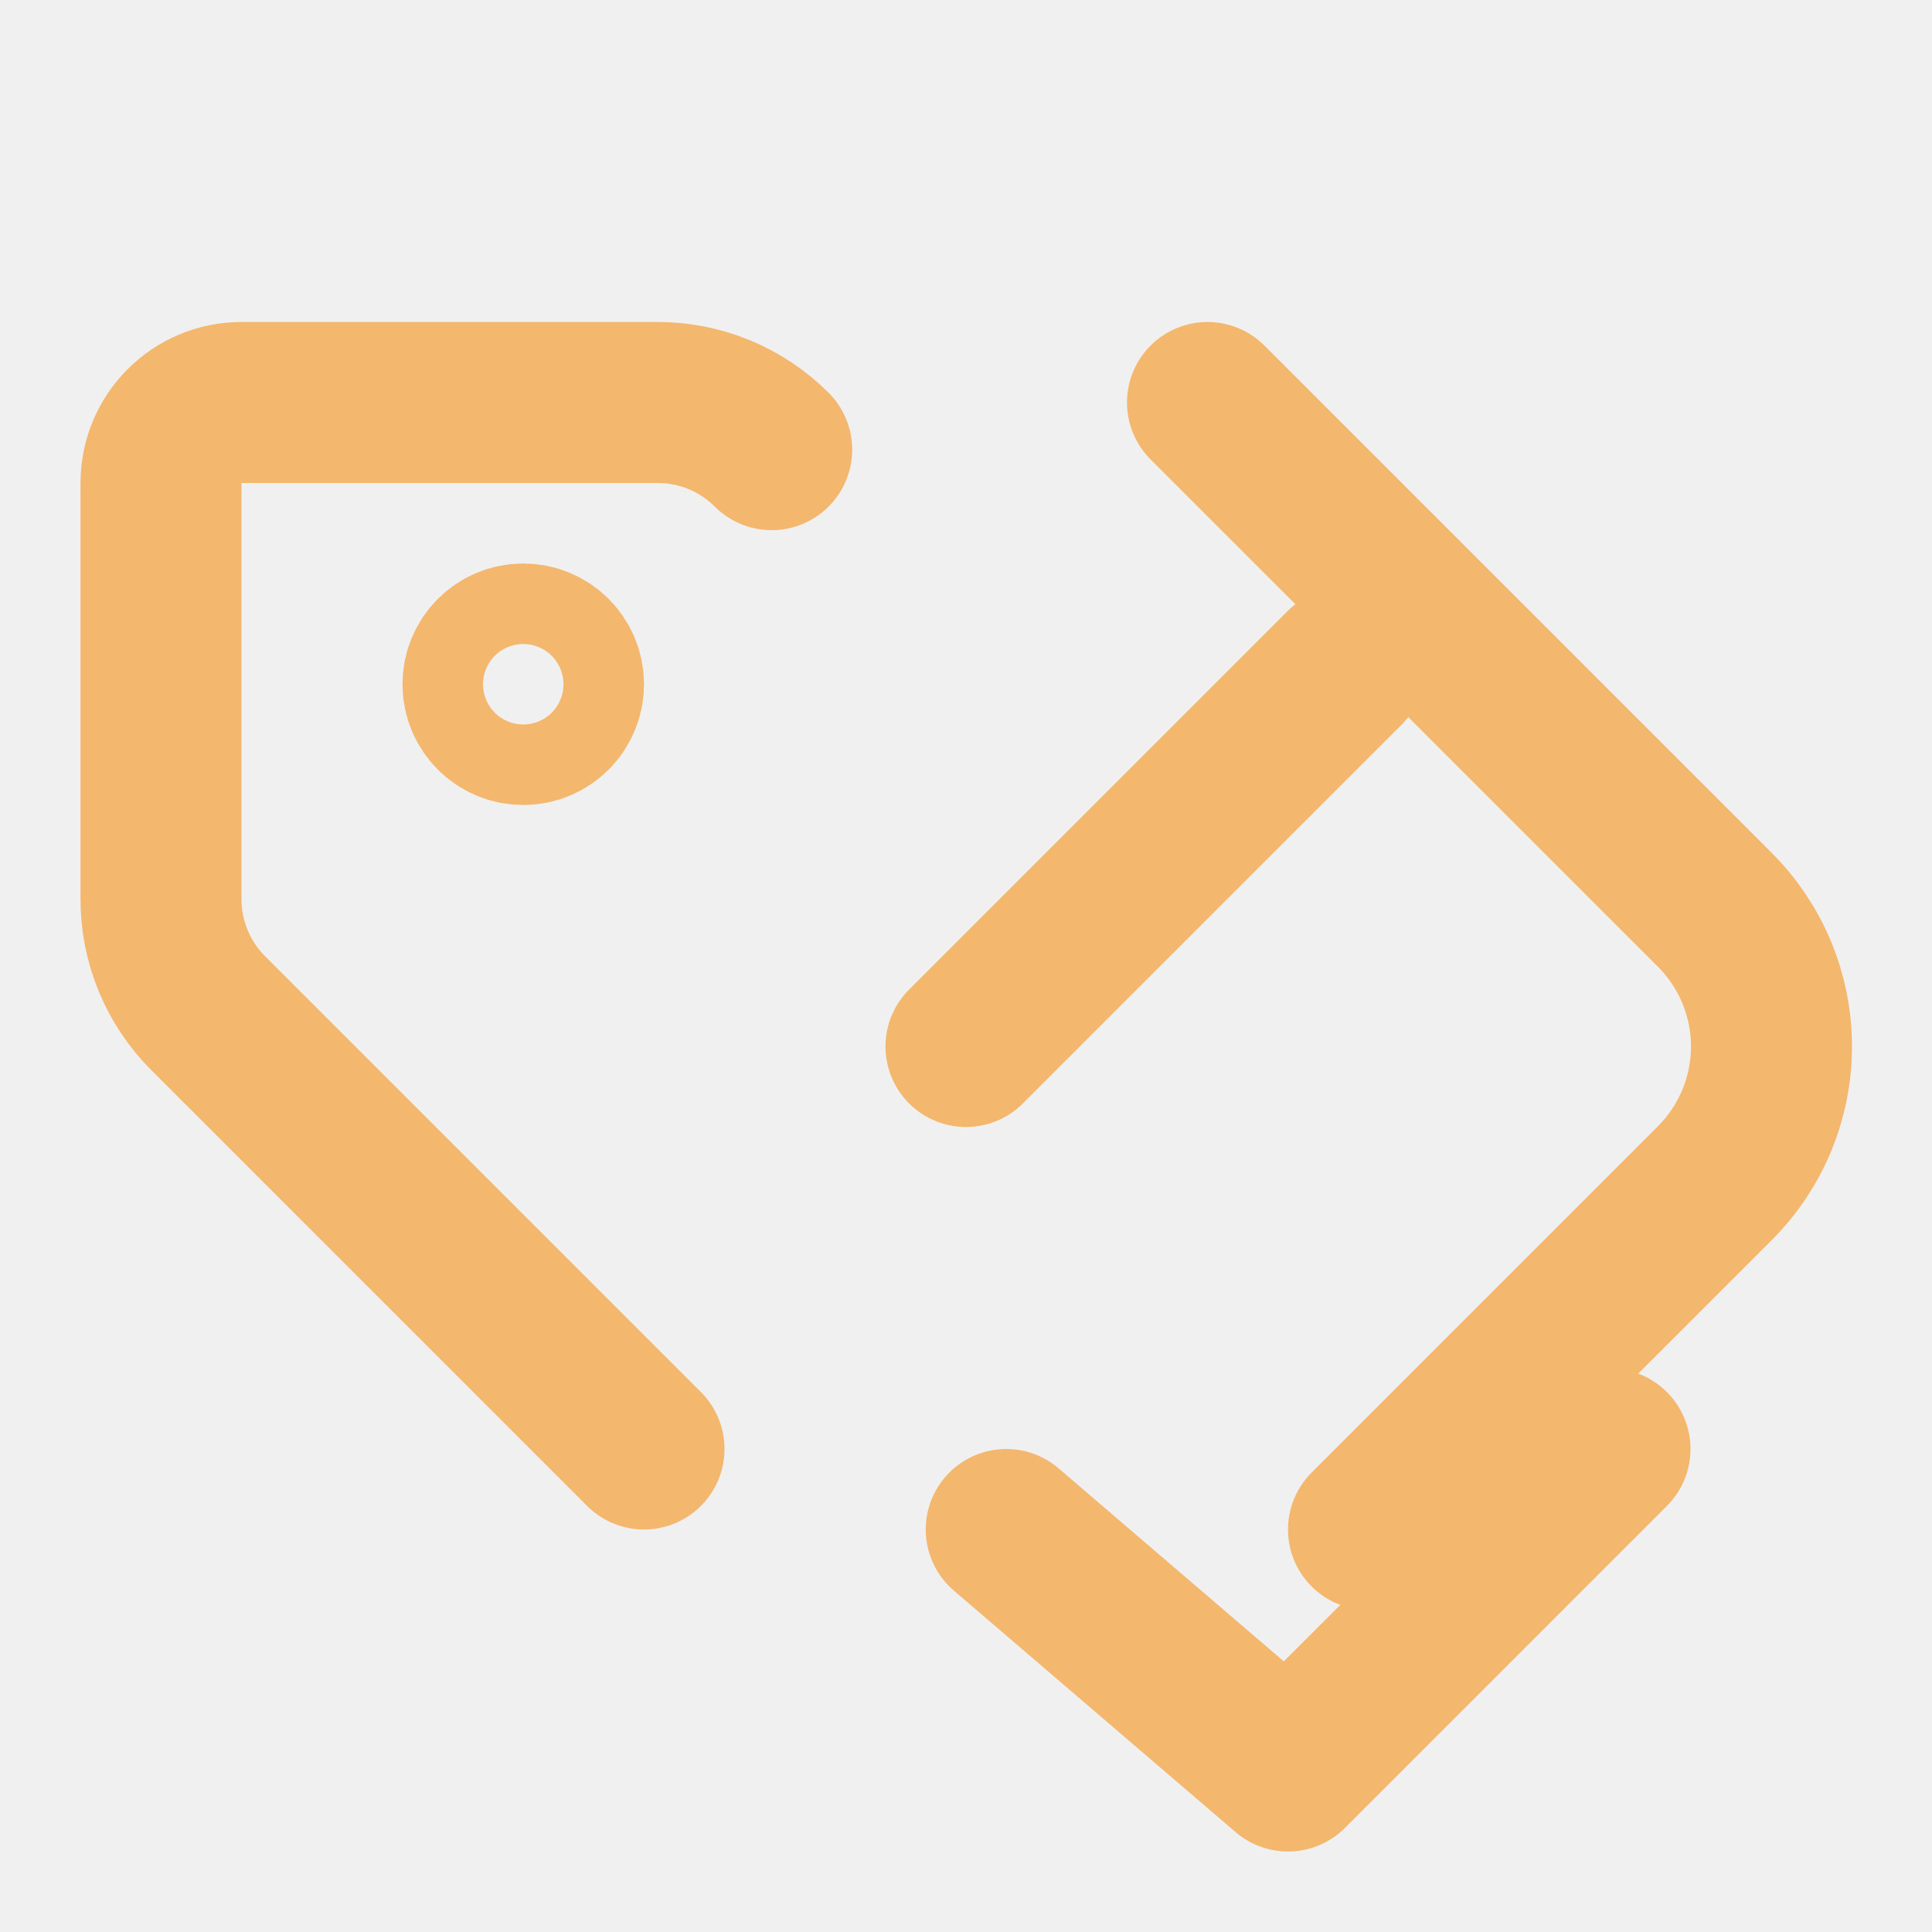
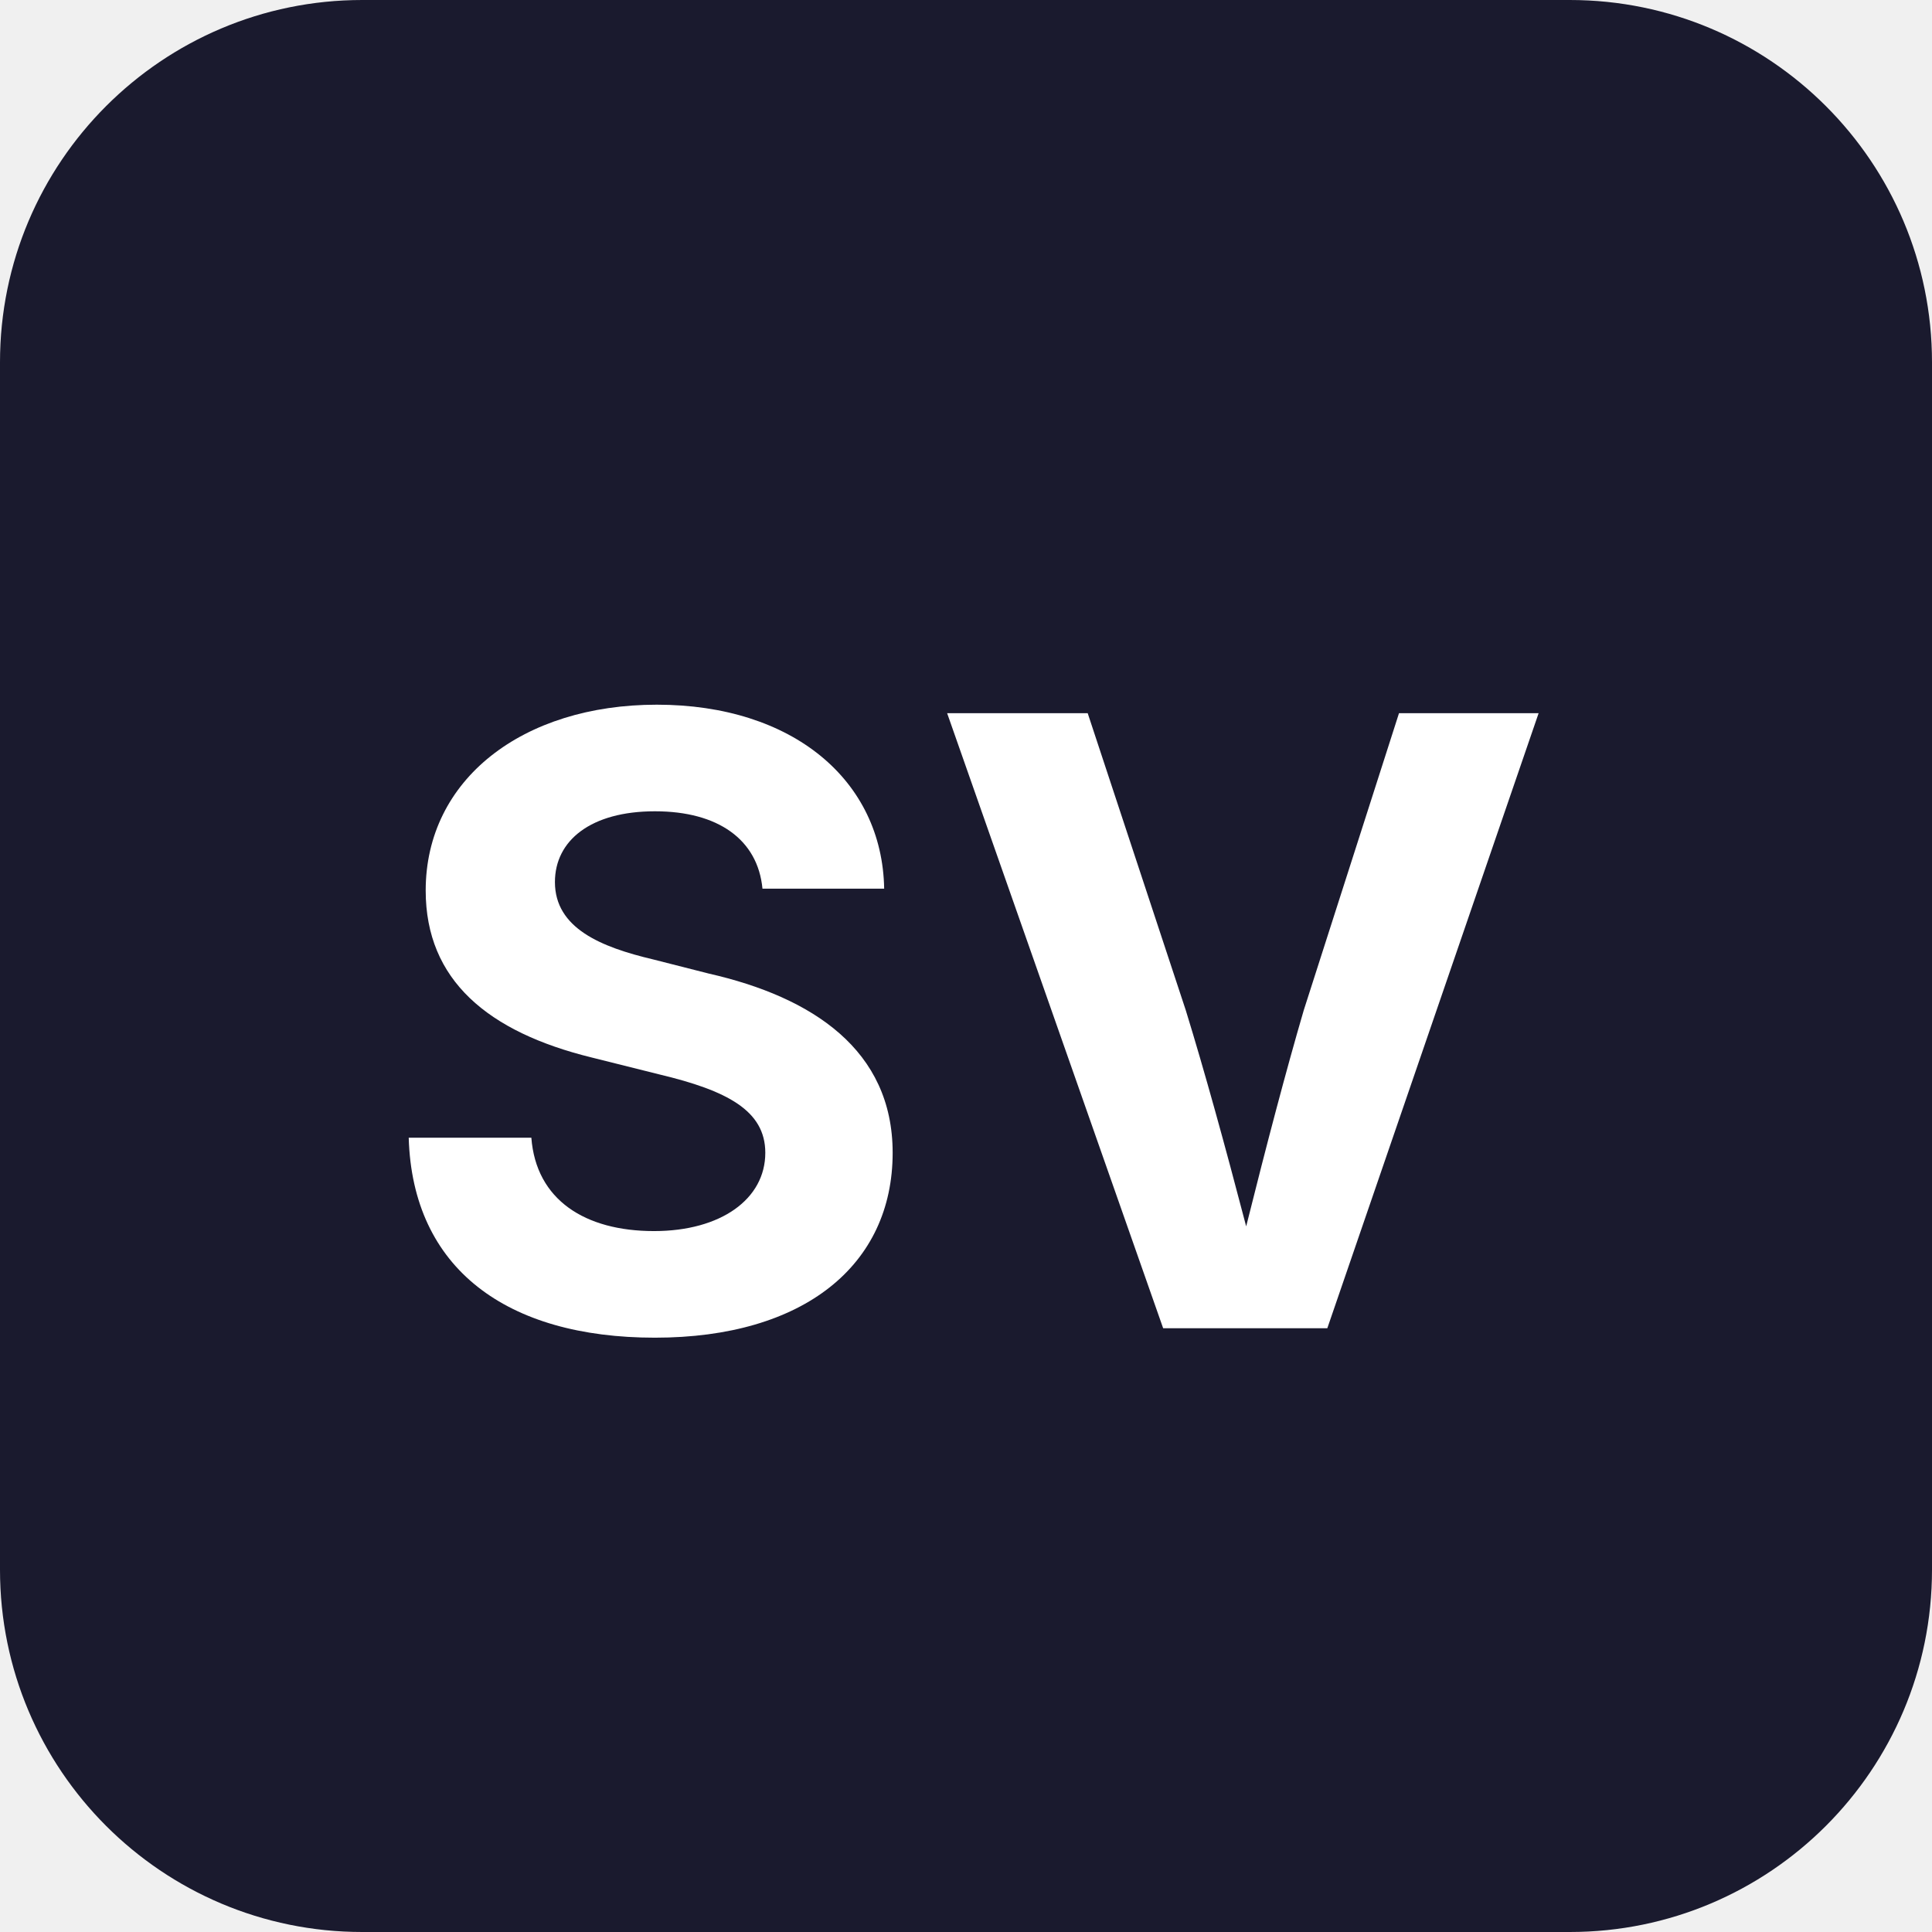
- <svg xmlns="http://www.w3.org/2000/svg" width="32" height="32" viewBox="0 0 24 24" fill="none" stroke="#F4B76E" stroke-width="2" stroke-linecap="round" stroke-linejoin="round">
-   <path d="m15 5 6.3 6.3a2.4 2.4 0 0 1 0 3.4L17 19" />
-   <path d="M9.586 5.586A2 2 0 0 0 8.172 5H3a1 1 0 0 0-1 1v5.172a2 2 0 0 0 .586 1.414L8 18" />
-   <path d="M6.5 9a.5.5 0 1 0 0-1 .5.5 0 0 0 0 1Z" />
-   <path d="M12.5 19 16 22l4-4" />
-   <path d="m12 13 4.7-4.7" />
+ <svg xmlns="http://www.w3.org/2000/svg" viewBox="0 0 32 32">
+   <rect width="32" height="32" rx="6" fill="#1a1a2e" />
+   <text x="16" y="22" font-family="system-ui, -apple-system, sans-serif" font-size="14" font-weight="700" fill="#ffffff" text-anchor="middle">SV</text>
</svg>
